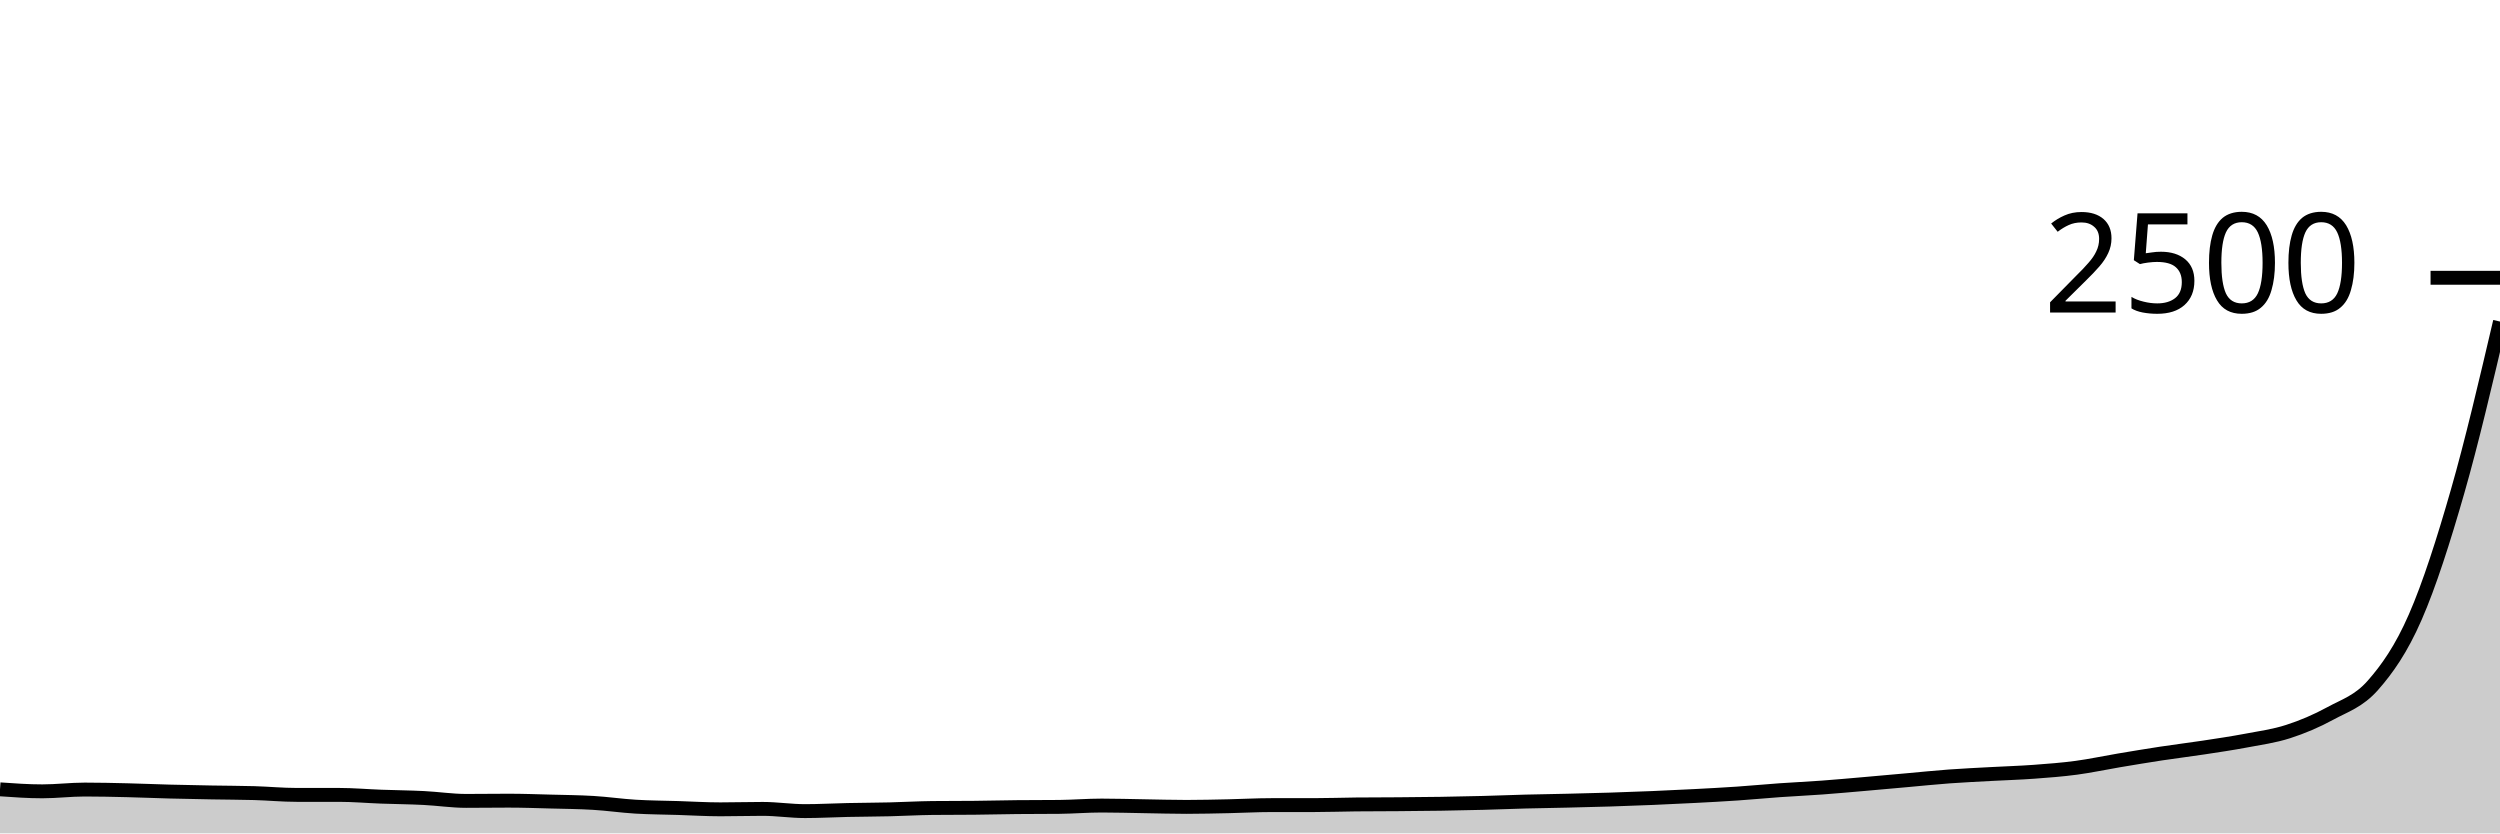
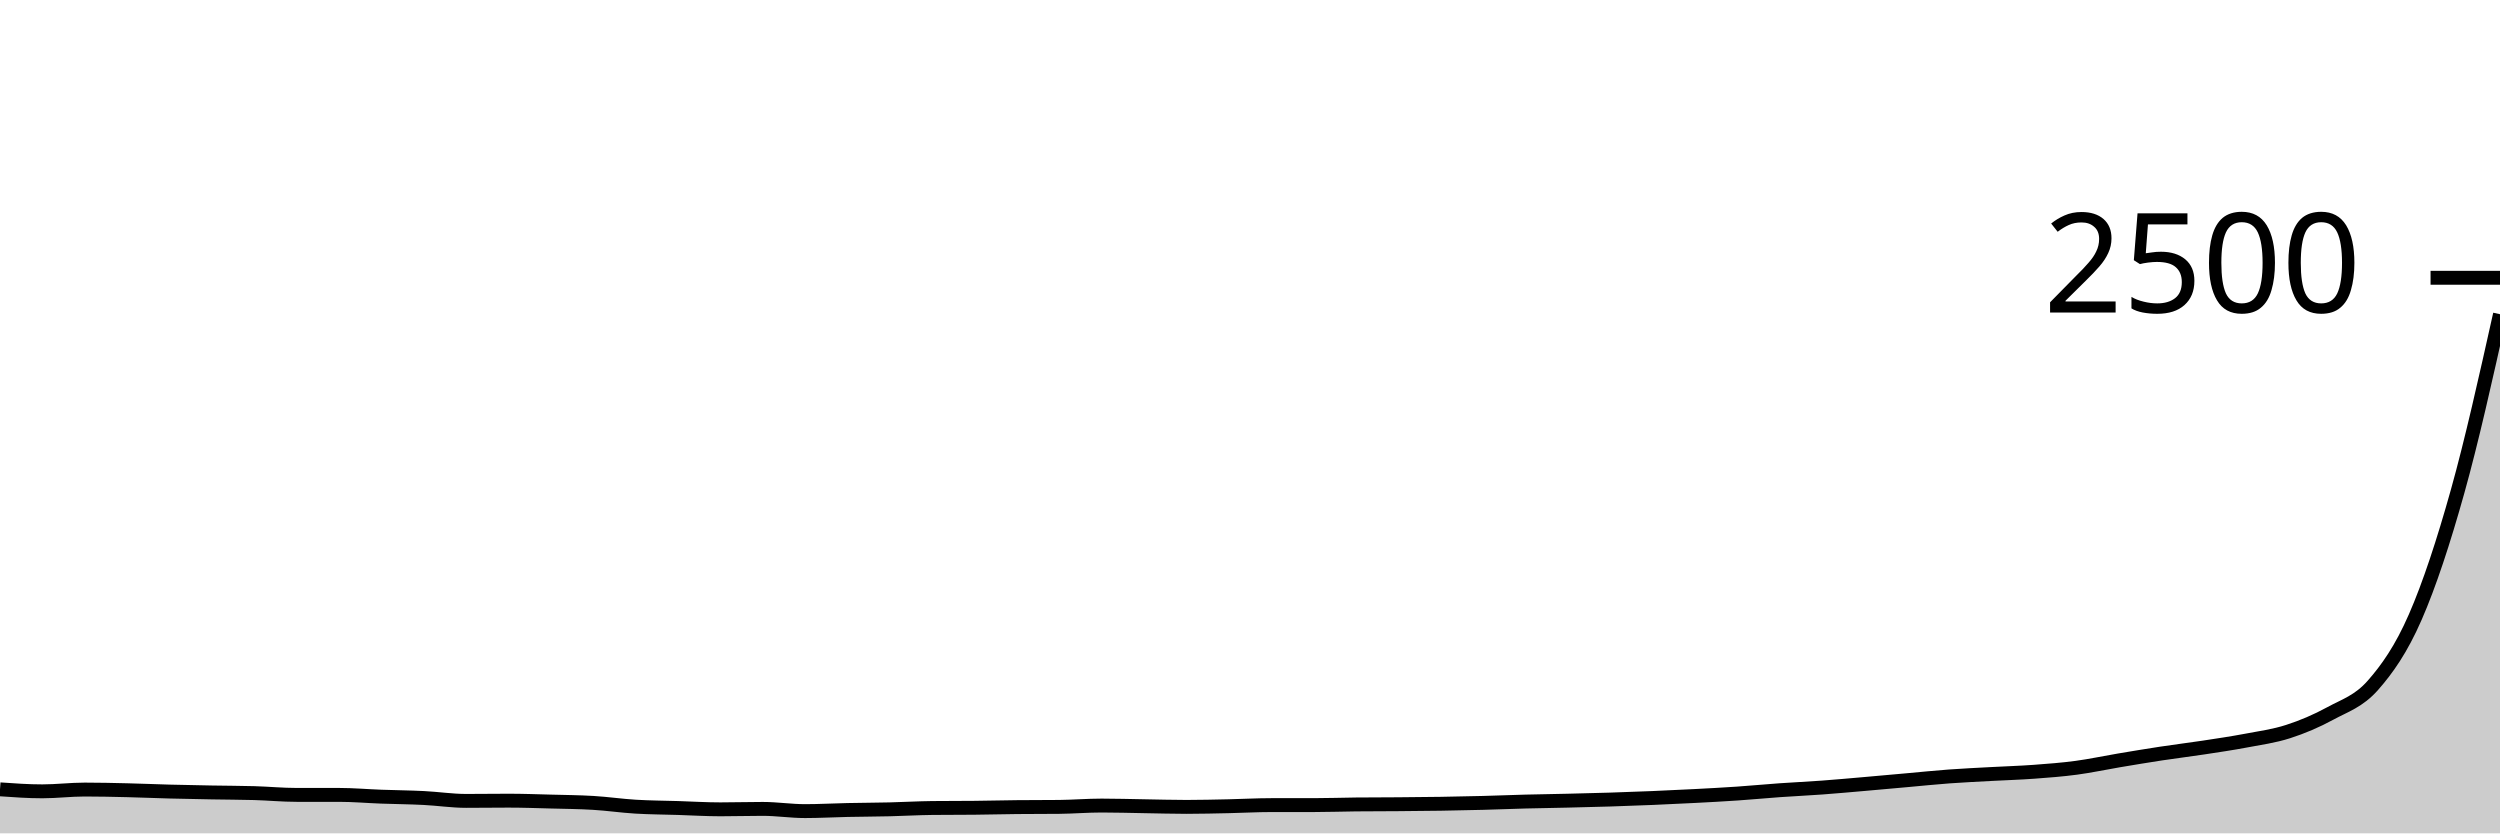
<svg xmlns="http://www.w3.org/2000/svg" viewBox="0 0 180 60">
  <g transform="translate(0,20)">
-     <path class="area" fill="rgba(0, 0, 0, 0.2)" d="M0,36.832C1.017,36.904,2.034,36.976,3.051,36.976C4.068,36.976,5.085,36.848,6.102,36.848C7.119,36.848,8.136,36.872,9.153,36.896C10.169,36.92,11.186,36.965,12.203,36.992C13.22,37.019,14.237,37.037,15.254,37.056C16.271,37.075,17.288,37.075,18.305,37.104C19.322,37.133,20.339,37.232,21.356,37.232C22.373,37.232,23.39,37.232,24.407,37.232C25.424,37.232,26.441,37.323,27.458,37.36C28.475,37.397,29.492,37.405,30.508,37.456C31.525,37.507,32.542,37.664,33.559,37.664C34.576,37.664,35.593,37.648,36.61,37.648C37.627,37.648,38.644,37.685,39.661,37.712C40.678,37.739,41.695,37.747,42.712,37.808C43.729,37.869,44.746,38.019,45.763,38.08C46.78,38.141,47.797,38.144,48.814,38.176C49.831,38.208,50.847,38.272,51.864,38.272C52.881,38.272,53.898,38.24,54.915,38.24C55.932,38.24,56.949,38.4,57.966,38.4C58.983,38.4,60,38.341,61.017,38.32C62.034,38.299,63.051,38.296,64.068,38.272C65.085,38.248,66.102,38.187,67.119,38.176C68.136,38.165,69.153,38.171,70.169,38.16C71.186,38.149,72.203,38.123,73.22,38.112C74.237,38.101,75.254,38.107,76.271,38.096C77.288,38.085,78.305,38,79.322,38C80.339,38,81.356,38.032,82.373,38.048C83.39,38.064,84.407,38.096,85.424,38.096C86.441,38.096,87.458,38.069,88.475,38.048C89.492,38.027,90.508,37.968,91.525,37.968C92.542,37.968,93.559,37.968,94.576,37.968C95.593,37.968,96.61,37.931,97.627,37.92C98.644,37.909,99.661,37.912,100.678,37.904C101.695,37.896,102.712,37.888,103.729,37.872C104.746,37.856,105.763,37.835,106.78,37.808C107.797,37.781,108.814,37.739,109.831,37.712C110.847,37.685,111.864,37.672,112.881,37.648C113.898,37.624,114.915,37.6,115.932,37.568C116.949,37.536,117.966,37.499,118.983,37.456C120,37.413,121.017,37.365,122.034,37.312C123.051,37.259,124.068,37.205,125.085,37.136C126.102,37.067,127.119,36.968,128.136,36.896C129.153,36.824,130.169,36.779,131.186,36.704C132.203,36.629,133.22,36.536,134.237,36.448C135.254,36.36,136.271,36.267,137.288,36.176C138.305,36.085,139.322,35.979,140.339,35.904C141.356,35.829,142.373,35.784,143.39,35.728C144.407,35.672,145.424,35.643,146.441,35.568C147.458,35.493,148.475,35.416,149.492,35.28C150.508,35.144,151.525,34.923,152.542,34.752C153.559,34.581,154.576,34.411,155.593,34.256C156.61,34.101,157.627,33.979,158.644,33.824C159.661,33.669,160.678,33.52,161.695,33.328C162.712,33.136,163.729,33,164.746,32.672C165.763,32.344,166.78,31.915,167.797,31.36C168.814,30.805,169.831,30.499,170.847,29.344C171.864,28.189,172.881,26.76,173.898,24.432C174.915,22.104,175.932,18.923,176.949,15.376C177.966,11.829,178.983,7.491,180,3.152L180,40C178.983,40,177.966,40,176.949,40C175.932,40,174.915,40,173.898,40C172.881,40,171.864,40,170.847,40C169.831,40,168.814,40,167.797,40C166.78,40,165.763,40,164.746,40C163.729,40,162.712,40,161.695,40C160.678,40,159.661,40,158.644,40C157.627,40,156.61,40,155.593,40C154.576,40,153.559,40,152.542,40C151.525,40,150.508,40,149.492,40C148.475,40,147.458,40,146.441,40C145.424,40,144.407,40,143.39,40C142.373,40,141.356,40,140.339,40C139.322,40,138.305,40,137.288,40C136.271,40,135.254,40,134.237,40C133.22,40,132.203,40,131.186,40C130.169,40,129.153,40,128.136,40C127.119,40,126.102,40,125.085,40C124.068,40,123.051,40,122.034,40C121.017,40,120,40,118.983,40C117.966,40,116.949,40,115.932,40C114.915,40,113.898,40,112.881,40C111.864,40,110.847,40,109.831,40C108.814,40,107.797,40,106.78,40C105.763,40,104.746,40,103.729,40C102.712,40,101.695,40,100.678,40C99.661,40,98.644,40,97.627,40C96.61,40,95.593,40,94.576,40C93.559,40,92.542,40,91.525,40C90.508,40,89.492,40,88.475,40C87.458,40,86.441,40,85.424,40C84.407,40,83.39,40,82.373,40C81.356,40,80.339,40,79.322,40C78.305,40,77.288,40,76.271,40C75.254,40,74.237,40,73.22,40C72.203,40,71.186,40,70.169,40C69.153,40,68.136,40,67.119,40C66.102,40,65.085,40,64.068,40C63.051,40,62.034,40,61.017,40C60,40,58.983,40,57.966,40C56.949,40,55.932,40,54.915,40C53.898,40,52.881,40,51.864,40C50.847,40,49.831,40,48.814,40C47.797,40,46.78,40,45.763,40C44.746,40,43.729,40,42.712,40C41.695,40,40.678,40,39.661,40C38.644,40,37.627,40,36.61,40C35.593,40,34.576,40,33.559,40C32.542,40,31.525,40,30.508,40C29.492,40,28.475,40,27.458,40C26.441,40,25.424,40,24.407,40C23.39,40,22.373,40,21.356,40C20.339,40,19.322,40,18.305,40C17.288,40,16.271,40,15.254,40C14.237,40,13.22,40,12.203,40C11.186,40,10.169,40,9.153,40C8.136,40,7.119,40,6.102,40C5.085,40,4.068,40,3.051,40C2.034,40,1.017,40,0,40Z" />
-     <path class="line" stroke="black" fill="none" d="M0,36.832C1.017,36.904,2.034,36.976,3.051,36.976C4.068,36.976,5.085,36.848,6.102,36.848C7.119,36.848,8.136,36.872,9.153,36.896C10.169,36.92,11.186,36.965,12.203,36.992C13.22,37.019,14.237,37.037,15.254,37.056C16.271,37.075,17.288,37.075,18.305,37.104C19.322,37.133,20.339,37.232,21.356,37.232C22.373,37.232,23.39,37.232,24.407,37.232C25.424,37.232,26.441,37.323,27.458,37.36C28.475,37.397,29.492,37.405,30.508,37.456C31.525,37.507,32.542,37.664,33.559,37.664C34.576,37.664,35.593,37.648,36.61,37.648C37.627,37.648,38.644,37.685,39.661,37.712C40.678,37.739,41.695,37.747,42.712,37.808C43.729,37.869,44.746,38.019,45.763,38.08C46.78,38.141,47.797,38.144,48.814,38.176C49.831,38.208,50.847,38.272,51.864,38.272C52.881,38.272,53.898,38.24,54.915,38.24C55.932,38.24,56.949,38.4,57.966,38.4C58.983,38.4,60,38.341,61.017,38.32C62.034,38.299,63.051,38.296,64.068,38.272C65.085,38.248,66.102,38.187,67.119,38.176C68.136,38.165,69.153,38.171,70.169,38.16C71.186,38.149,72.203,38.123,73.22,38.112C74.237,38.101,75.254,38.107,76.271,38.096C77.288,38.085,78.305,38,79.322,38C80.339,38,81.356,38.032,82.373,38.048C83.39,38.064,84.407,38.096,85.424,38.096C86.441,38.096,87.458,38.069,88.475,38.048C89.492,38.027,90.508,37.968,91.525,37.968C92.542,37.968,93.559,37.968,94.576,37.968C95.593,37.968,96.61,37.931,97.627,37.92C98.644,37.909,99.661,37.912,100.678,37.904C101.695,37.896,102.712,37.888,103.729,37.872C104.746,37.856,105.763,37.835,106.78,37.808C107.797,37.781,108.814,37.739,109.831,37.712C110.847,37.685,111.864,37.672,112.881,37.648C113.898,37.624,114.915,37.6,115.932,37.568C116.949,37.536,117.966,37.499,118.983,37.456C120,37.413,121.017,37.365,122.034,37.312C123.051,37.259,124.068,37.205,125.085,37.136C126.102,37.067,127.119,36.968,128.136,36.896C129.153,36.824,130.169,36.779,131.186,36.704C132.203,36.629,133.22,36.536,134.237,36.448C135.254,36.36,136.271,36.267,137.288,36.176C138.305,36.085,139.322,35.979,140.339,35.904C141.356,35.829,142.373,35.784,143.39,35.728C144.407,35.672,145.424,35.643,146.441,35.568C147.458,35.493,148.475,35.416,149.492,35.28C150.508,35.144,151.525,34.923,152.542,34.752C153.559,34.581,154.576,34.411,155.593,34.256C156.61,34.101,157.627,33.979,158.644,33.824C159.661,33.669,160.678,33.52,161.695,33.328C162.712,33.136,163.729,33,164.746,32.672C165.763,32.344,166.78,31.915,167.797,31.36C168.814,30.805,169.831,30.499,170.847,29.344C171.864,28.189,172.881,26.76,173.898,24.432C174.915,22.104,175.932,18.923,176.949,15.376C177.966,11.829,178.983,7.491,180,3.152" />
+     <path class="area" fill="rgba(0, 0, 0, 0.2)" d="M0,36.832C1.017,36.904,2.034,36.976,3.051,36.976C4.068,36.976,5.085,36.848,6.102,36.848C7.119,36.848,8.136,36.872,9.153,36.896C10.169,36.92,11.186,36.965,12.203,36.992C13.22,37.019,14.237,37.037,15.254,37.056C16.271,37.075,17.288,37.075,18.305,37.104C19.322,37.133,20.339,37.232,21.356,37.232C22.373,37.232,23.39,37.232,24.407,37.232C25.424,37.232,26.441,37.323,27.458,37.36C28.475,37.397,29.492,37.405,30.508,37.456C31.525,37.507,32.542,37.664,33.559,37.664C34.576,37.664,35.593,37.648,36.61,37.648C37.627,37.648,38.644,37.685,39.661,37.712C40.678,37.739,41.695,37.747,42.712,37.808C43.729,37.869,44.746,38.019,45.763,38.08C46.78,38.141,47.797,38.144,48.814,38.176C49.831,38.208,50.847,38.272,51.864,38.272C52.881,38.272,53.898,38.24,54.915,38.24C55.932,38.24,56.949,38.4,57.966,38.4C58.983,38.4,60,38.341,61.017,38.32C62.034,38.299,63.051,38.296,64.068,38.272C65.085,38.248,66.102,38.187,67.119,38.176C68.136,38.165,69.153,38.171,70.169,38.16C71.186,38.149,72.203,38.123,73.22,38.112C74.237,38.101,75.254,38.107,76.271,38.096C77.288,38.085,78.305,38,79.322,38C80.339,38,81.356,38.032,82.373,38.048C83.39,38.064,84.407,38.096,85.424,38.096C86.441,38.096,87.458,38.069,88.475,38.048C89.492,38.027,90.508,37.968,91.525,37.968C92.542,37.968,93.559,37.968,94.576,37.968C95.593,37.968,96.61,37.931,97.627,37.92C98.644,37.909,99.661,37.912,100.678,37.904C101.695,37.896,102.712,37.888,103.729,37.872C104.746,37.856,105.763,37.835,106.78,37.808C107.797,37.781,108.814,37.739,109.831,37.712C110.847,37.685,111.864,37.672,112.881,37.648C113.898,37.624,114.915,37.6,115.932,37.568C116.949,37.536,117.966,37.499,118.983,37.456C120,37.413,121.017,37.365,122.034,37.312C123.051,37.259,124.068,37.205,125.085,37.136C126.102,37.067,127.119,36.968,128.136,36.896C129.153,36.824,130.169,36.779,131.186,36.704C132.203,36.629,133.22,36.536,134.237,36.448C135.254,36.36,136.271,36.267,137.288,36.176C138.305,36.085,139.322,35.979,140.339,35.904C141.356,35.829,142.373,35.784,143.39,35.728C144.407,35.672,145.424,35.643,146.441,35.568C147.458,35.493,148.475,35.416,149.492,35.28C150.508,35.144,151.525,34.923,152.542,34.752C153.559,34.581,154.576,34.411,155.593,34.256C156.61,34.101,157.627,33.979,158.644,33.824C159.661,33.669,160.678,33.52,161.695,33.328C162.712,33.136,163.729,33,164.746,32.672C165.763,32.344,166.78,31.915,167.797,31.36C168.814,30.805,169.831,30.499,170.847,29.344C171.864,28.189,172.881,26.76,173.898,24.432C174.915,22.104,175.932,19.011,176.949,15.376C177.966,11.741,178.983,7.183,180,2.624L180,40C178.983,40,177.966,40,176.949,40C175.932,40,174.915,40,173.898,40C172.881,40,171.864,40,170.847,40C169.831,40,168.814,40,167.797,40C166.78,40,165.763,40,164.746,40C163.729,40,162.712,40,161.695,40C160.678,40,159.661,40,158.644,40C157.627,40,156.61,40,155.593,40C154.576,40,153.559,40,152.542,40C151.525,40,150.508,40,149.492,40C148.475,40,147.458,40,146.441,40C145.424,40,144.407,40,143.39,40C142.373,40,141.356,40,140.339,40C139.322,40,138.305,40,137.288,40C136.271,40,135.254,40,134.237,40C133.22,40,132.203,40,131.186,40C130.169,40,129.153,40,128.136,40C127.119,40,126.102,40,125.085,40C124.068,40,123.051,40,122.034,40C121.017,40,120,40,118.983,40C117.966,40,116.949,40,115.932,40C114.915,40,113.898,40,112.881,40C111.864,40,110.847,40,109.831,40C108.814,40,107.797,40,106.78,40C105.763,40,104.746,40,103.729,40C102.712,40,101.695,40,100.678,40C99.661,40,98.644,40,97.627,40C96.61,40,95.593,40,94.576,40C93.559,40,92.542,40,91.525,40C90.508,40,89.492,40,88.475,40C87.458,40,86.441,40,85.424,40C84.407,40,83.39,40,82.373,40C81.356,40,80.339,40,79.322,40C78.305,40,77.288,40,76.271,40C75.254,40,74.237,40,73.22,40C72.203,40,71.186,40,70.169,40C69.153,40,68.136,40,67.119,40C66.102,40,65.085,40,64.068,40C63.051,40,62.034,40,61.017,40C60,40,58.983,40,57.966,40C56.949,40,55.932,40,54.915,40C53.898,40,52.881,40,51.864,40C50.847,40,49.831,40,48.814,40C47.797,40,46.78,40,45.763,40C44.746,40,43.729,40,42.712,40C41.695,40,40.678,40,39.661,40C38.644,40,37.627,40,36.61,40C35.593,40,34.576,40,33.559,40C32.542,40,31.525,40,30.508,40C29.492,40,28.475,40,27.458,40C26.441,40,25.424,40,24.407,40C23.39,40,22.373,40,21.356,40C20.339,40,19.322,40,18.305,40C17.288,40,16.271,40,15.254,40C14.237,40,13.22,40,12.203,40C11.186,40,10.169,40,9.153,40C8.136,40,7.119,40,6.102,40C5.085,40,4.068,40,3.051,40C2.034,40,1.017,40,0,40Z" />
+     <path class="line" stroke="black" fill="none" d="M0,36.832C1.017,36.904,2.034,36.976,3.051,36.976C4.068,36.976,5.085,36.848,6.102,36.848C7.119,36.848,8.136,36.872,9.153,36.896C10.169,36.92,11.186,36.965,12.203,36.992C13.22,37.019,14.237,37.037,15.254,37.056C16.271,37.075,17.288,37.075,18.305,37.104C19.322,37.133,20.339,37.232,21.356,37.232C22.373,37.232,23.39,37.232,24.407,37.232C25.424,37.232,26.441,37.323,27.458,37.36C28.475,37.397,29.492,37.405,30.508,37.456C31.525,37.507,32.542,37.664,33.559,37.664C34.576,37.664,35.593,37.648,36.61,37.648C37.627,37.648,38.644,37.685,39.661,37.712C40.678,37.739,41.695,37.747,42.712,37.808C43.729,37.869,44.746,38.019,45.763,38.08C46.78,38.141,47.797,38.144,48.814,38.176C49.831,38.208,50.847,38.272,51.864,38.272C52.881,38.272,53.898,38.24,54.915,38.24C55.932,38.24,56.949,38.4,57.966,38.4C58.983,38.4,60,38.341,61.017,38.32C62.034,38.299,63.051,38.296,64.068,38.272C65.085,38.248,66.102,38.187,67.119,38.176C68.136,38.165,69.153,38.171,70.169,38.16C71.186,38.149,72.203,38.123,73.22,38.112C74.237,38.101,75.254,38.107,76.271,38.096C77.288,38.085,78.305,38,79.322,38C80.339,38,81.356,38.032,82.373,38.048C83.39,38.064,84.407,38.096,85.424,38.096C86.441,38.096,87.458,38.069,88.475,38.048C89.492,38.027,90.508,37.968,91.525,37.968C92.542,37.968,93.559,37.968,94.576,37.968C95.593,37.968,96.61,37.931,97.627,37.92C98.644,37.909,99.661,37.912,100.678,37.904C101.695,37.896,102.712,37.888,103.729,37.872C104.746,37.856,105.763,37.835,106.78,37.808C107.797,37.781,108.814,37.739,109.831,37.712C110.847,37.685,111.864,37.672,112.881,37.648C113.898,37.624,114.915,37.6,115.932,37.568C116.949,37.536,117.966,37.499,118.983,37.456C120,37.413,121.017,37.365,122.034,37.312C123.051,37.259,124.068,37.205,125.085,37.136C126.102,37.067,127.119,36.968,128.136,36.896C129.153,36.824,130.169,36.779,131.186,36.704C132.203,36.629,133.22,36.536,134.237,36.448C135.254,36.36,136.271,36.267,137.288,36.176C138.305,36.085,139.322,35.979,140.339,35.904C141.356,35.829,142.373,35.784,143.39,35.728C144.407,35.672,145.424,35.643,146.441,35.568C147.458,35.493,148.475,35.416,149.492,35.28C150.508,35.144,151.525,34.923,152.542,34.752C153.559,34.581,154.576,34.411,155.593,34.256C156.61,34.101,157.627,33.979,158.644,33.824C159.661,33.669,160.678,33.52,161.695,33.328C162.712,33.136,163.729,33,164.746,32.672C165.763,32.344,166.78,31.915,167.797,31.36C168.814,30.805,169.831,30.499,170.847,29.344C171.864,28.189,172.881,26.76,173.898,24.432C174.915,22.104,175.932,19.011,176.949,15.376C177.966,11.741,178.983,7.183,180,2.624" />
    <path class="axis-ceiling" stroke-width="1" stroke="black" fill="none" d="M175,0L180,0" />
    <text class="axis-ceiling-label" font-family="sans-serif" text-anchor="end" font-size="10px" x="170" y="2.5">2500</text>
  </g>
</svg>
